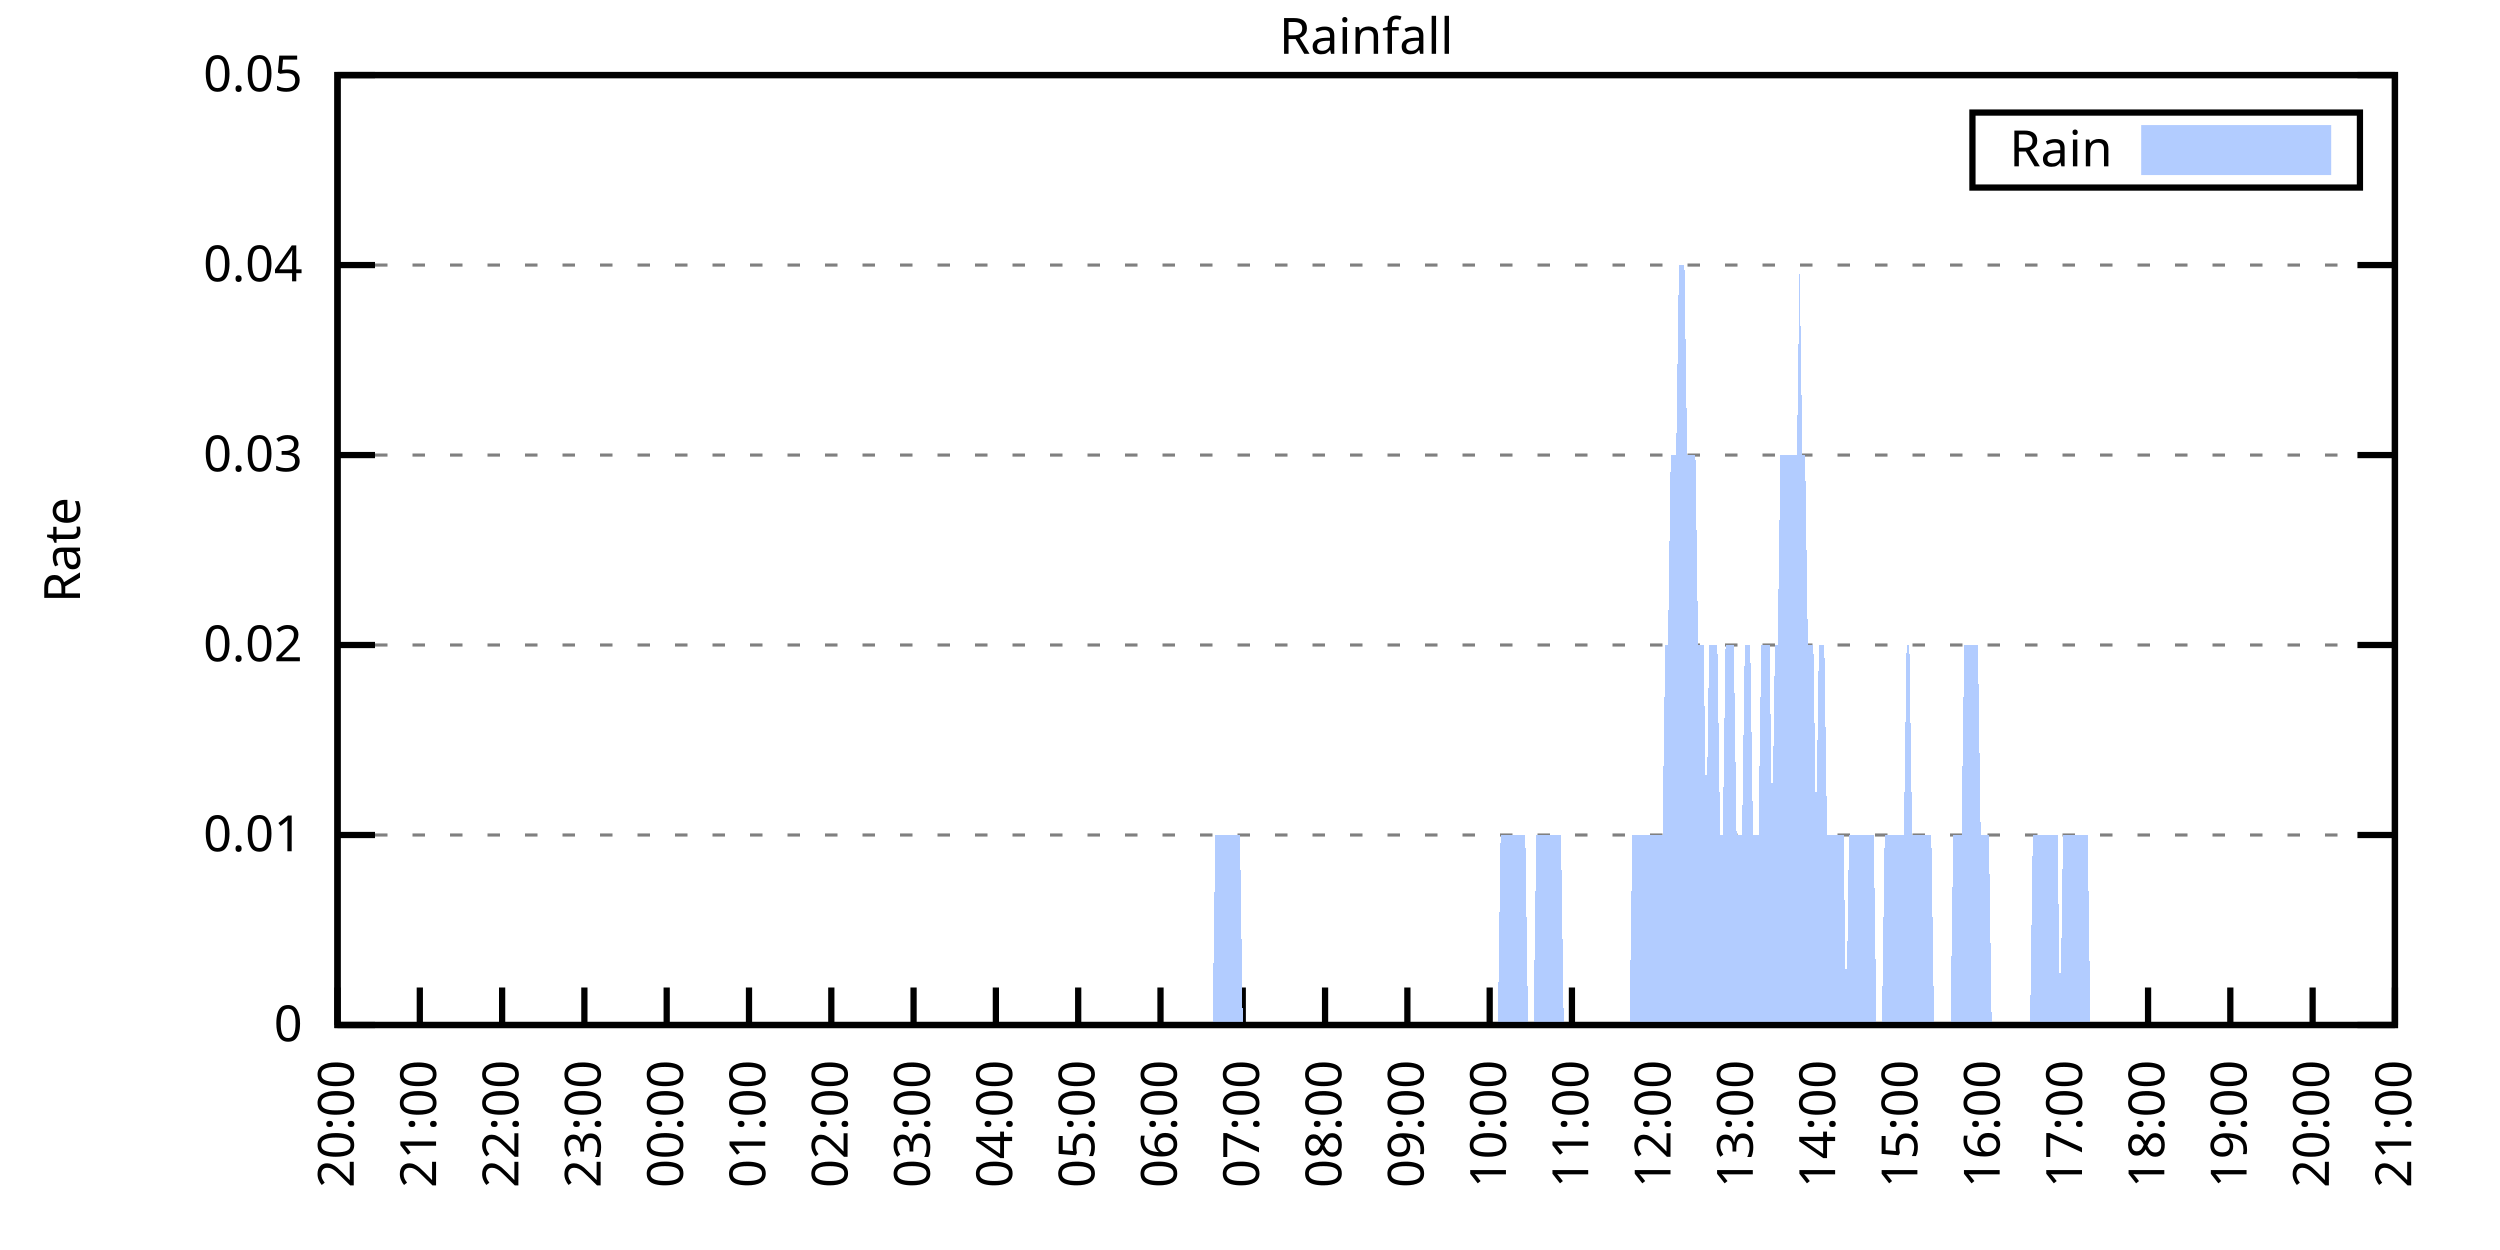
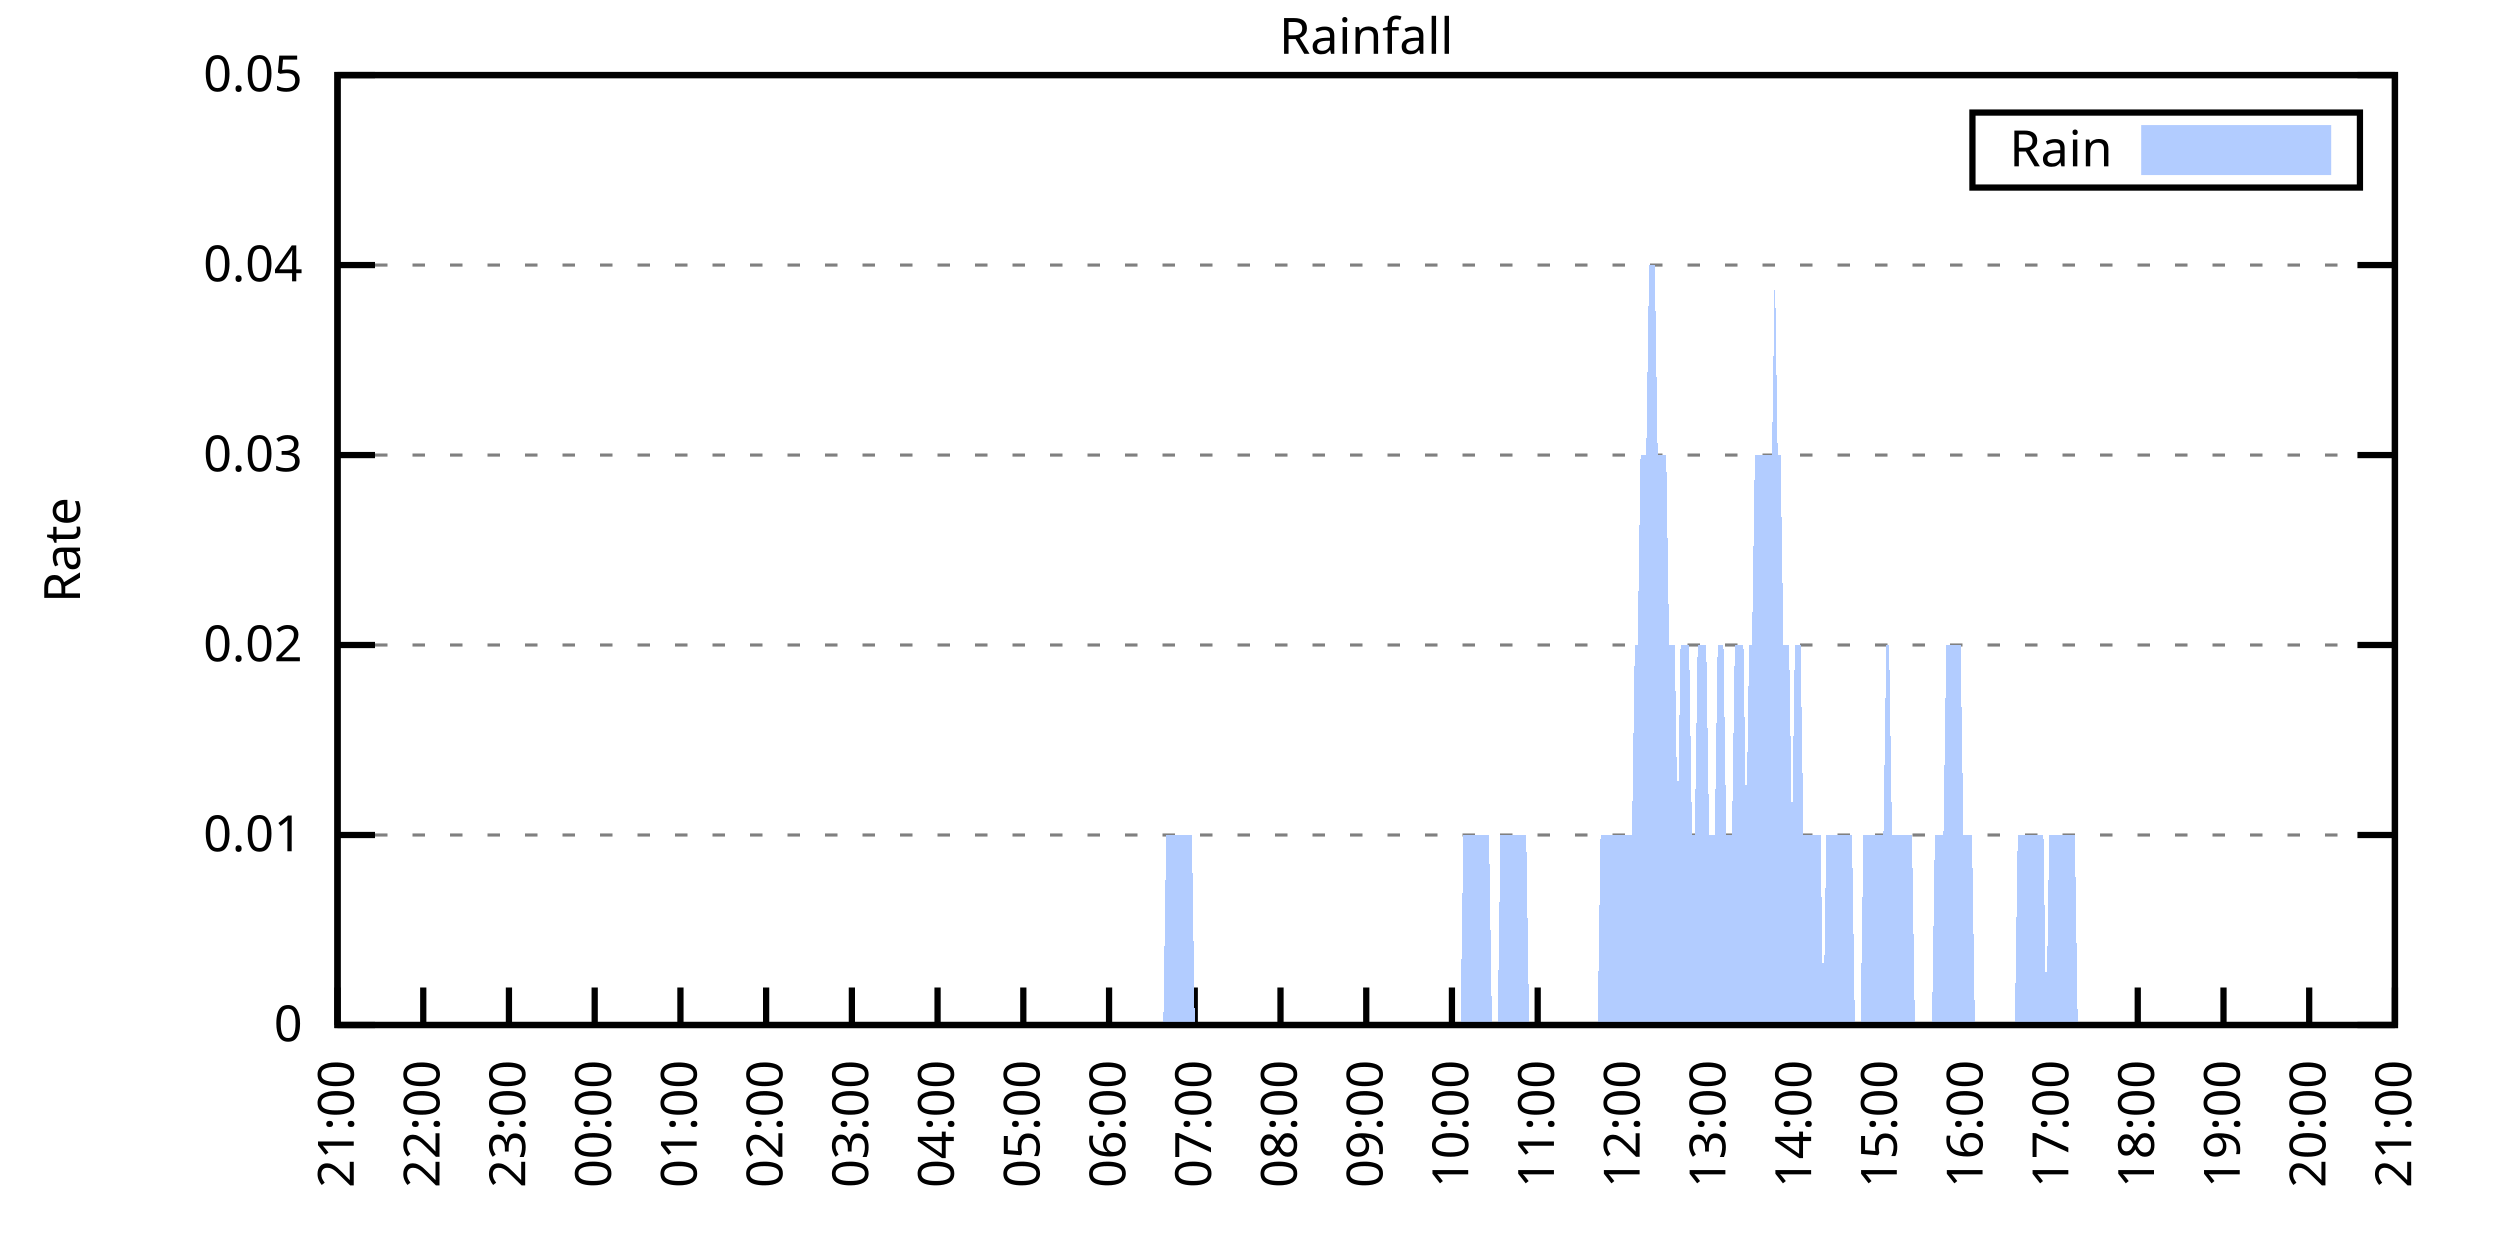
<svg xmlns="http://www.w3.org/2000/svg" xmlns:xlink="http://www.w3.org/1999/xlink" width="400" height="200" viewBox="0 0 400 200">
  <g id="gnuplot_canvas">
    <rect x="0" y="0" width="400" height="200" fill="none" />
    <defs>
      <circle id="gpDot" r="0.5" stroke-width="0.5" stroke="currentColor" />
      <path id="gpPt0" stroke-width="0.333" stroke="currentColor" d="M-1,0 h2 M0,-1 v2" />
      <path id="gpPt1" stroke-width="0.333" stroke="currentColor" d="M-1,-1 L1,1 M1,-1 L-1,1" />
      <path id="gpPt2" stroke-width="0.333" stroke="currentColor" d="M-1,0 L1,0 M0,-1 L0,1 M-1,-1 L1,1 M-1,1 L1,-1" />
      <rect id="gpPt3" stroke-width="0.333" stroke="currentColor" x="-1" y="-1" width="2" height="2" />
      <rect id="gpPt4" stroke-width="0.333" stroke="currentColor" fill="currentColor" x="-1" y="-1" width="2" height="2" />
      <circle id="gpPt5" stroke-width="0.333" stroke="currentColor" cx="0" cy="0" r="1" />
      <use xlink:href="#gpPt5" id="gpPt6" fill="currentColor" stroke="none" />
      <path id="gpPt7" stroke-width="0.333" stroke="currentColor" d="M0,-1.33 L-1.33,0.67 L1.33,0.67 z" />
      <use xlink:href="#gpPt7" id="gpPt8" fill="currentColor" stroke="none" />
      <use xlink:href="#gpPt7" id="gpPt9" stroke="currentColor" transform="rotate(180)" />
      <use xlink:href="#gpPt9" id="gpPt10" fill="currentColor" stroke="none" />
      <use xlink:href="#gpPt3" id="gpPt11" stroke="currentColor" transform="rotate(45)" />
      <use xlink:href="#gpPt11" id="gpPt12" fill="currentColor" stroke="none" />
      <path id="gpPt13" stroke-width="0.333" stroke="currentColor" d="M0,1.330 L1.265,0.411 L0.782,-1.067 L-0.782,-1.076 L-1.265,0.411 z" />
      <use xlink:href="#gpPt13" id="gpPt14" fill="currentColor" stroke="none" />
      <filter id="textbox" filterUnits="objectBoundingBox" x="0" y="0" height="1" width="1">
        <feFlood flood-color="white" flood-opacity="1" result="bgnd" />
        <feComposite in="SourceGraphic" in2="bgnd" operator="atop" />
      </filter>
      <filter id="greybox" filterUnits="objectBoundingBox" x="0" y="0" height="1" width="1">
        <feFlood flood-color="lightgrey" flood-opacity="1" result="grey" />
        <feComposite in="SourceGraphic" in2="grey" operator="atop" />
      </filter>
    </defs>
    <g fill="none" color="white" stroke="currentColor" stroke-width="1.00" stroke-linecap="butt" stroke-linejoin="miter">
</g>
    <g fill="none" color="black" stroke="currentColor" stroke-width="1.00" stroke-linecap="butt" stroke-linejoin="miter">
      <g stroke="none" shape-rendering="crispEdges">
        <polygon fill="rgb(255, 255, 255)" points="54.00,164.00 383.18,164.00 383.18,12.02 54.00,12.02 " />
      </g>
    </g>
    <g fill="none" color="black" stroke="currentColor" stroke-width="1.00" stroke-linecap="butt" stroke-linejoin="miter">
</g>
    <g fill="none" color="black" stroke="black" stroke-width="0.50" stroke-linecap="butt" stroke-linejoin="miter">
</g>
    <g fill="none" color="gray" stroke="currentColor" stroke-width="0.50" stroke-linecap="butt" stroke-linejoin="miter">
      <path stroke="gray" stroke-dasharray="2,4" class="gridline" d="M54.00,164.00 L383.19,164.00  " />
    </g>
    <g fill="none" color="gray" stroke="gray" stroke-width="1.00" stroke-linecap="butt" stroke-linejoin="miter">
</g>
    <g fill="none" color="black" stroke="currentColor" stroke-width="1.00" stroke-linecap="butt" stroke-linejoin="miter">
      <path stroke="black" d="M54.00,164.00 L60.00,164.00 M383.19,164.00 L377.19,164.00  " />
      <g transform="translate(48.40,166.60)" stroke="none" fill="black" font-family="Sans" font-size="8.00" text-anchor="end">
        <text>
          <tspan font-family="Sans"> 0</tspan>
        </text>
      </g>
    </g>
    <g fill="none" color="black" stroke="currentColor" stroke-width="1.00" stroke-linecap="butt" stroke-linejoin="miter">
</g>
    <g fill="none" color="black" stroke="black" stroke-width="0.50" stroke-linecap="butt" stroke-linejoin="miter">
</g>
    <g fill="none" color="gray" stroke="currentColor" stroke-width="0.50" stroke-linecap="butt" stroke-linejoin="miter">
      <path stroke="gray" stroke-dasharray="2,4" class="gridline" d="M54.00,133.60 L383.19,133.60  " />
    </g>
    <g fill="none" color="gray" stroke="gray" stroke-width="1.00" stroke-linecap="butt" stroke-linejoin="miter">
</g>
    <g fill="none" color="black" stroke="currentColor" stroke-width="1.00" stroke-linecap="butt" stroke-linejoin="miter">
      <path stroke="black" d="M54.00,133.60 L60.00,133.60 M383.19,133.60 L377.19,133.60  " />
      <g transform="translate(48.40,136.20)" stroke="none" fill="black" font-family="Sans" font-size="8.00" text-anchor="end">
        <text>
          <tspan font-family="Sans"> 0.01</tspan>
        </text>
      </g>
    </g>
    <g fill="none" color="black" stroke="currentColor" stroke-width="1.00" stroke-linecap="butt" stroke-linejoin="miter">
</g>
    <g fill="none" color="black" stroke="black" stroke-width="0.50" stroke-linecap="butt" stroke-linejoin="miter">
</g>
    <g fill="none" color="gray" stroke="currentColor" stroke-width="0.50" stroke-linecap="butt" stroke-linejoin="miter">
      <path stroke="gray" stroke-dasharray="2,4" class="gridline" d="M54.00,103.20 L383.19,103.20  " />
    </g>
    <g fill="none" color="gray" stroke="gray" stroke-width="1.00" stroke-linecap="butt" stroke-linejoin="miter">
</g>
    <g fill="none" color="black" stroke="currentColor" stroke-width="1.00" stroke-linecap="butt" stroke-linejoin="miter">
      <path stroke="black" d="M54.00,103.20 L60.00,103.20 M383.19,103.20 L377.19,103.20  " />
      <g transform="translate(48.40,105.80)" stroke="none" fill="black" font-family="Sans" font-size="8.00" text-anchor="end">
        <text>
          <tspan font-family="Sans"> 0.02</tspan>
        </text>
      </g>
    </g>
    <g fill="none" color="black" stroke="currentColor" stroke-width="1.00" stroke-linecap="butt" stroke-linejoin="miter">
</g>
    <g fill="none" color="black" stroke="black" stroke-width="0.50" stroke-linecap="butt" stroke-linejoin="miter">
</g>
    <g fill="none" color="gray" stroke="currentColor" stroke-width="0.50" stroke-linecap="butt" stroke-linejoin="miter">
      <path stroke="gray" stroke-dasharray="2,4" class="gridline" d="M54.00,72.81 L383.19,72.81  " />
    </g>
    <g fill="none" color="gray" stroke="gray" stroke-width="1.00" stroke-linecap="butt" stroke-linejoin="miter">
</g>
    <g fill="none" color="black" stroke="currentColor" stroke-width="1.00" stroke-linecap="butt" stroke-linejoin="miter">
      <path stroke="black" d="M54.00,72.81 L60.00,72.81 M383.19,72.81 L377.19,72.81  " />
      <g transform="translate(48.40,75.41)" stroke="none" fill="black" font-family="Sans" font-size="8.00" text-anchor="end">
        <text>
          <tspan font-family="Sans"> 0.03</tspan>
        </text>
      </g>
    </g>
    <g fill="none" color="black" stroke="currentColor" stroke-width="1.00" stroke-linecap="butt" stroke-linejoin="miter">
</g>
    <g fill="none" color="black" stroke="black" stroke-width="0.50" stroke-linecap="butt" stroke-linejoin="miter">
</g>
    <g fill="none" color="gray" stroke="currentColor" stroke-width="0.50" stroke-linecap="butt" stroke-linejoin="miter">
      <path stroke="gray" stroke-dasharray="2,4" class="gridline" d="M54.00,42.41 L383.19,42.41  " />
    </g>
    <g fill="none" color="gray" stroke="gray" stroke-width="1.00" stroke-linecap="butt" stroke-linejoin="miter">
</g>
    <g fill="none" color="black" stroke="currentColor" stroke-width="1.00" stroke-linecap="butt" stroke-linejoin="miter">
      <path stroke="black" d="M54.00,42.41 L60.00,42.41 M383.19,42.41 L377.19,42.41  " />
      <g transform="translate(48.40,45.01)" stroke="none" fill="black" font-family="Sans" font-size="8.00" text-anchor="end">
        <text>
          <tspan font-family="Sans"> 0.04</tspan>
        </text>
      </g>
    </g>
    <g fill="none" color="black" stroke="currentColor" stroke-width="1.00" stroke-linecap="butt" stroke-linejoin="miter">
</g>
    <g fill="none" color="black" stroke="black" stroke-width="0.50" stroke-linecap="butt" stroke-linejoin="miter">
</g>
    <g fill="none" color="gray" stroke="currentColor" stroke-width="0.50" stroke-linecap="butt" stroke-linejoin="miter">
      <path stroke="gray" stroke-dasharray="2,4" class="gridline" d="M54.00,12.01 L383.19,12.01  " />
    </g>
    <g fill="none" color="gray" stroke="gray" stroke-width="1.00" stroke-linecap="butt" stroke-linejoin="miter">
</g>
    <g fill="none" color="black" stroke="currentColor" stroke-width="1.00" stroke-linecap="butt" stroke-linejoin="miter">
      <path stroke="black" d="M54.00,12.01 L60.00,12.01 M383.19,12.01 L377.19,12.01  " />
      <g transform="translate(48.40,14.61)" stroke="none" fill="black" font-family="Sans" font-size="8.00" text-anchor="end">
        <text>
          <tspan font-family="Sans"> 0.05</tspan>
        </text>
      </g>
    </g>
    <g fill="none" color="black" stroke="currentColor" stroke-width="1.00" stroke-linecap="butt" stroke-linejoin="miter">
      <path stroke="black" d="M54.00,164.00 L54.00,158.00  " />
      <g transform="translate(56.60,169.60) rotate(270.00)" stroke="none" fill="black" font-family="Sans" font-size="8.00" text-anchor="end">
        <text>
-           <tspan font-family="Sans">20:00</tspan>
-         </text>
-       </g>
-     </g>
-     <g fill="none" color="black" stroke="currentColor" stroke-width="1.00" stroke-linecap="butt" stroke-linejoin="miter">
-       <path stroke="black" d="M67.17,164.00 L67.17,158.00  " />
-       <g transform="translate(69.77,169.60) rotate(270.00)" stroke="none" fill="black" font-family="Sans" font-size="8.00" text-anchor="end">
-         <text>
          <tspan font-family="Sans">21:00</tspan>
        </text>
      </g>
    </g>
    <g fill="none" color="black" stroke="currentColor" stroke-width="1.00" stroke-linecap="butt" stroke-linejoin="miter">
-       <path stroke="black" d="M80.34,164.00 L80.34,158.00  " />
-       <g transform="translate(82.94,169.60) rotate(270.00)" stroke="none" fill="black" font-family="Sans" font-size="8.00" text-anchor="end">
+       <path stroke="black" d="M67.72,164.00 L67.72,158.00  " />
+       <g transform="translate(70.32,169.60) rotate(270.00)" stroke="none" fill="black" font-family="Sans" font-size="8.00" text-anchor="end">
        <text>
          <tspan font-family="Sans">22:00</tspan>
        </text>
      </g>
    </g>
    <g fill="none" color="black" stroke="currentColor" stroke-width="1.00" stroke-linecap="butt" stroke-linejoin="miter">
-       <path stroke="black" d="M93.50,164.00 L93.50,158.00  " />
-       <g transform="translate(96.10,169.60) rotate(270.00)" stroke="none" fill="black" font-family="Sans" font-size="8.00" text-anchor="end">
+       <path stroke="black" d="M81.43,164.00 L81.43,158.00  " />
+       <g transform="translate(84.03,169.60) rotate(270.00)" stroke="none" fill="black" font-family="Sans" font-size="8.00" text-anchor="end">
        <text>
          <tspan font-family="Sans">23:00</tspan>
        </text>
      </g>
    </g>
    <g fill="none" color="black" stroke="currentColor" stroke-width="1.00" stroke-linecap="butt" stroke-linejoin="miter">
-       <path stroke="black" d="M106.67,164.00 L106.67,158.00  " />
-       <g transform="translate(109.27,169.60) rotate(270.00)" stroke="none" fill="black" font-family="Sans" font-size="8.00" text-anchor="end">
+       <path stroke="black" d="M95.15,164.00 L95.15,158.00  " />
+       <g transform="translate(97.75,169.60) rotate(270.00)" stroke="none" fill="black" font-family="Sans" font-size="8.00" text-anchor="end">
        <text>
          <tspan font-family="Sans">00:00</tspan>
        </text>
      </g>
    </g>
    <g fill="none" color="black" stroke="currentColor" stroke-width="1.00" stroke-linecap="butt" stroke-linejoin="miter">
-       <path stroke="black" d="M119.84,164.00 L119.84,158.00  " />
-       <g transform="translate(122.44,169.60) rotate(270.00)" stroke="none" fill="black" font-family="Sans" font-size="8.00" text-anchor="end">
+       <path stroke="black" d="M108.87,164.00 L108.87,158.00  " />
+       <g transform="translate(111.47,169.60) rotate(270.00)" stroke="none" fill="black" font-family="Sans" font-size="8.00" text-anchor="end">
        <text>
          <tspan font-family="Sans">01:00</tspan>
        </text>
      </g>
    </g>
    <g fill="none" color="black" stroke="currentColor" stroke-width="1.00" stroke-linecap="butt" stroke-linejoin="miter">
-       <path stroke="black" d="M133.01,164.00 L133.01,158.00  " />
-       <g transform="translate(135.61,169.60) rotate(270.00)" stroke="none" fill="black" font-family="Sans" font-size="8.00" text-anchor="end">
+       <path stroke="black" d="M122.58,164.00 L122.58,158.00  " />
+       <g transform="translate(125.18,169.60) rotate(270.00)" stroke="none" fill="black" font-family="Sans" font-size="8.00" text-anchor="end">
        <text>
          <tspan font-family="Sans">02:00</tspan>
        </text>
      </g>
    </g>
    <g fill="none" color="black" stroke="currentColor" stroke-width="1.00" stroke-linecap="butt" stroke-linejoin="miter">
-       <path stroke="black" d="M146.17,164.00 L146.17,158.00  " />
-       <g transform="translate(148.77,169.60) rotate(270.00)" stroke="none" fill="black" font-family="Sans" font-size="8.00" text-anchor="end">
+       <path stroke="black" d="M136.30,164.00 L136.30,158.00  " />
+       <g transform="translate(138.90,169.60) rotate(270.00)" stroke="none" fill="black" font-family="Sans" font-size="8.00" text-anchor="end">
        <text>
          <tspan font-family="Sans">03:00</tspan>
        </text>
      </g>
    </g>
    <g fill="none" color="black" stroke="currentColor" stroke-width="1.00" stroke-linecap="butt" stroke-linejoin="miter">
-       <path stroke="black" d="M159.34,164.00 L159.34,158.00  " />
-       <g transform="translate(161.94,169.60) rotate(270.00)" stroke="none" fill="black" font-family="Sans" font-size="8.00" text-anchor="end">
+       <path stroke="black" d="M150.01,164.00 L150.01,158.00  " />
+       <g transform="translate(152.61,169.60) rotate(270.00)" stroke="none" fill="black" font-family="Sans" font-size="8.00" text-anchor="end">
        <text>
          <tspan font-family="Sans">04:00</tspan>
        </text>
      </g>
    </g>
    <g fill="none" color="black" stroke="currentColor" stroke-width="1.00" stroke-linecap="butt" stroke-linejoin="miter">
-       <path stroke="black" d="M172.51,164.00 L172.51,158.00  " />
-       <g transform="translate(175.11,169.60) rotate(270.00)" stroke="none" fill="black" font-family="Sans" font-size="8.00" text-anchor="end">
+       <path stroke="black" d="M163.73,164.00 L163.73,158.00  " />
+       <g transform="translate(166.33,169.60) rotate(270.00)" stroke="none" fill="black" font-family="Sans" font-size="8.00" text-anchor="end">
        <text>
          <tspan font-family="Sans">05:00</tspan>
        </text>
      </g>
    </g>
    <g fill="none" color="black" stroke="currentColor" stroke-width="1.00" stroke-linecap="butt" stroke-linejoin="miter">
-       <path stroke="black" d="M185.68,164.00 L185.68,158.00  " />
-       <g transform="translate(188.28,169.60) rotate(270.00)" stroke="none" fill="black" font-family="Sans" font-size="8.00" text-anchor="end">
+       <path stroke="black" d="M177.45,164.00 L177.45,158.00  " />
+       <g transform="translate(180.05,169.60) rotate(270.00)" stroke="none" fill="black" font-family="Sans" font-size="8.00" text-anchor="end">
        <text>
          <tspan font-family="Sans">06:00</tspan>
        </text>
      </g>
    </g>
    <g fill="none" color="black" stroke="currentColor" stroke-width="1.00" stroke-linecap="butt" stroke-linejoin="miter">
-       <path stroke="black" d="M198.84,164.00 L198.84,158.00  " />
-       <g transform="translate(201.44,169.60) rotate(270.00)" stroke="none" fill="black" font-family="Sans" font-size="8.00" text-anchor="end">
+       <path stroke="black" d="M191.16,164.00 L191.16,158.00  " />
+       <g transform="translate(193.76,169.60) rotate(270.00)" stroke="none" fill="black" font-family="Sans" font-size="8.00" text-anchor="end">
        <text>
          <tspan font-family="Sans">07:00</tspan>
        </text>
      </g>
    </g>
    <g fill="none" color="black" stroke="currentColor" stroke-width="1.00" stroke-linecap="butt" stroke-linejoin="miter">
-       <path stroke="black" d="M212.01,164.00 L212.01,158.00  " />
-       <g transform="translate(214.61,169.60) rotate(270.00)" stroke="none" fill="black" font-family="Sans" font-size="8.00" text-anchor="end">
+       <path stroke="black" d="M204.88,164.00 L204.88,158.00  " />
+       <g transform="translate(207.48,169.60) rotate(270.00)" stroke="none" fill="black" font-family="Sans" font-size="8.00" text-anchor="end">
        <text>
          <tspan font-family="Sans">08:00</tspan>
        </text>
      </g>
    </g>
    <g fill="none" color="black" stroke="currentColor" stroke-width="1.00" stroke-linecap="butt" stroke-linejoin="miter">
-       <path stroke="black" d="M225.18,164.00 L225.18,158.00  " />
-       <g transform="translate(227.78,169.60) rotate(270.00)" stroke="none" fill="black" font-family="Sans" font-size="8.00" text-anchor="end">
+       <path stroke="black" d="M218.60,164.00 L218.60,158.00  " />
+       <g transform="translate(221.20,169.60) rotate(270.00)" stroke="none" fill="black" font-family="Sans" font-size="8.00" text-anchor="end">
        <text>
          <tspan font-family="Sans">09:00</tspan>
        </text>
      </g>
    </g>
    <g fill="none" color="black" stroke="currentColor" stroke-width="1.00" stroke-linecap="butt" stroke-linejoin="miter">
-       <path stroke="black" d="M238.35,164.00 L238.35,158.00  " />
-       <g transform="translate(240.95,169.60) rotate(270.00)" stroke="none" fill="black" font-family="Sans" font-size="8.00" text-anchor="end">
+       <path stroke="black" d="M232.31,164.00 L232.31,158.00  " />
+       <g transform="translate(234.91,169.60) rotate(270.00)" stroke="none" fill="black" font-family="Sans" font-size="8.00" text-anchor="end">
        <text>
          <tspan font-family="Sans">10:00</tspan>
        </text>
      </g>
    </g>
    <g fill="none" color="black" stroke="currentColor" stroke-width="1.00" stroke-linecap="butt" stroke-linejoin="miter">
-       <path stroke="black" d="M251.51,164.00 L251.51,158.00  " />
-       <g transform="translate(254.11,169.60) rotate(270.00)" stroke="none" fill="black" font-family="Sans" font-size="8.00" text-anchor="end">
+       <path stroke="black" d="M246.03,164.00 L246.03,158.00  " />
+       <g transform="translate(248.63,169.60) rotate(270.00)" stroke="none" fill="black" font-family="Sans" font-size="8.00" text-anchor="end">
        <text>
          <tspan font-family="Sans">11:00</tspan>
        </text>
      </g>
    </g>
    <g fill="none" color="black" stroke="currentColor" stroke-width="1.00" stroke-linecap="butt" stroke-linejoin="miter">
-       <path stroke="black" d="M264.68,164.00 L264.68,158.00  " />
-       <g transform="translate(267.28,169.60) rotate(270.00)" stroke="none" fill="black" font-family="Sans" font-size="8.00" text-anchor="end">
+       <path stroke="black" d="M259.74,164.00 L259.74,158.00  " />
+       <g transform="translate(262.34,169.60) rotate(270.00)" stroke="none" fill="black" font-family="Sans" font-size="8.00" text-anchor="end">
        <text>
          <tspan font-family="Sans">12:00</tspan>
        </text>
      </g>
    </g>
    <g fill="none" color="black" stroke="currentColor" stroke-width="1.00" stroke-linecap="butt" stroke-linejoin="miter">
-       <path stroke="black" d="M277.85,164.00 L277.85,158.00  " />
-       <g transform="translate(280.45,169.60) rotate(270.00)" stroke="none" fill="black" font-family="Sans" font-size="8.00" text-anchor="end">
+       <path stroke="black" d="M273.46,164.00 L273.46,158.00  " />
+       <g transform="translate(276.06,169.60) rotate(270.00)" stroke="none" fill="black" font-family="Sans" font-size="8.00" text-anchor="end">
        <text>
          <tspan font-family="Sans">13:00</tspan>
        </text>
      </g>
    </g>
    <g fill="none" color="black" stroke="currentColor" stroke-width="1.00" stroke-linecap="butt" stroke-linejoin="miter">
-       <path stroke="black" d="M291.02,164.00 L291.02,158.00  " />
-       <g transform="translate(293.62,169.60) rotate(270.00)" stroke="none" fill="black" font-family="Sans" font-size="8.00" text-anchor="end">
+       <path stroke="black" d="M287.18,164.00 L287.18,158.00  " />
+       <g transform="translate(289.78,169.60) rotate(270.00)" stroke="none" fill="black" font-family="Sans" font-size="8.00" text-anchor="end">
        <text>
          <tspan font-family="Sans">14:00</tspan>
        </text>
      </g>
    </g>
    <g fill="none" color="black" stroke="currentColor" stroke-width="1.00" stroke-linecap="butt" stroke-linejoin="miter">
-       <path stroke="black" d="M304.18,164.00 L304.18,158.00  " />
-       <g transform="translate(306.78,169.60) rotate(270.00)" stroke="none" fill="black" font-family="Sans" font-size="8.00" text-anchor="end">
+       <path stroke="black" d="M300.89,164.00 L300.89,158.00  " />
+       <g transform="translate(303.49,169.60) rotate(270.00)" stroke="none" fill="black" font-family="Sans" font-size="8.00" text-anchor="end">
        <text>
          <tspan font-family="Sans">15:00</tspan>
        </text>
      </g>
    </g>
    <g fill="none" color="black" stroke="currentColor" stroke-width="1.00" stroke-linecap="butt" stroke-linejoin="miter">
-       <path stroke="black" d="M317.35,164.00 L317.35,158.00  " />
-       <g transform="translate(319.95,169.60) rotate(270.00)" stroke="none" fill="black" font-family="Sans" font-size="8.00" text-anchor="end">
+       <path stroke="black" d="M314.61,164.00 L314.61,158.00  " />
+       <g transform="translate(317.21,169.60) rotate(270.00)" stroke="none" fill="black" font-family="Sans" font-size="8.00" text-anchor="end">
        <text>
          <tspan font-family="Sans">16:00</tspan>
        </text>
      </g>
    </g>
    <g fill="none" color="black" stroke="currentColor" stroke-width="1.00" stroke-linecap="butt" stroke-linejoin="miter">
-       <path stroke="black" d="M330.52,164.00 L330.52,158.00  " />
-       <g transform="translate(333.12,169.60) rotate(270.00)" stroke="none" fill="black" font-family="Sans" font-size="8.00" text-anchor="end">
+       <path stroke="black" d="M328.33,164.00 L328.33,158.00  " />
+       <g transform="translate(330.93,169.60) rotate(270.00)" stroke="none" fill="black" font-family="Sans" font-size="8.00" text-anchor="end">
        <text>
          <tspan font-family="Sans">17:00</tspan>
        </text>
      </g>
    </g>
    <g fill="none" color="black" stroke="currentColor" stroke-width="1.00" stroke-linecap="butt" stroke-linejoin="miter">
-       <path stroke="black" d="M343.69,164.00 L343.69,158.00  " />
-       <g transform="translate(346.29,169.60) rotate(270.00)" stroke="none" fill="black" font-family="Sans" font-size="8.00" text-anchor="end">
+       <path stroke="black" d="M342.04,164.00 L342.04,158.00  " />
+       <g transform="translate(344.64,169.60) rotate(270.00)" stroke="none" fill="black" font-family="Sans" font-size="8.00" text-anchor="end">
        <text>
          <tspan font-family="Sans">18:00</tspan>
        </text>
      </g>
    </g>
    <g fill="none" color="black" stroke="currentColor" stroke-width="1.00" stroke-linecap="butt" stroke-linejoin="miter">
-       <path stroke="black" d="M356.85,164.00 L356.85,158.00  " />
-       <g transform="translate(359.45,169.60) rotate(270.00)" stroke="none" fill="black" font-family="Sans" font-size="8.00" text-anchor="end">
+       <path stroke="black" d="M355.76,164.00 L355.76,158.00  " />
+       <g transform="translate(358.36,169.60) rotate(270.00)" stroke="none" fill="black" font-family="Sans" font-size="8.00" text-anchor="end">
        <text>
          <tspan font-family="Sans">19:00</tspan>
        </text>
      </g>
    </g>
    <g fill="none" color="black" stroke="currentColor" stroke-width="1.00" stroke-linecap="butt" stroke-linejoin="miter">
-       <path stroke="black" d="M370.02,164.00 L370.02,158.00  " />
-       <g transform="translate(372.62,169.60) rotate(270.00)" stroke="none" fill="black" font-family="Sans" font-size="8.00" text-anchor="end">
+       <path stroke="black" d="M369.47,164.00 L369.47,158.00  " />
+       <g transform="translate(372.07,169.60) rotate(270.00)" stroke="none" fill="black" font-family="Sans" font-size="8.00" text-anchor="end">
        <text>
          <tspan font-family="Sans">20:00</tspan>
        </text>
      </g>
    </g>
    <g fill="none" color="black" stroke="currentColor" stroke-width="1.00" stroke-linecap="butt" stroke-linejoin="miter">
      <path stroke="black" d="M383.19,164.00 L383.19,158.00  " />
      <g transform="translate(385.79,169.60) rotate(270.00)" stroke="none" fill="black" font-family="Sans" font-size="8.00" text-anchor="end">
        <text>
          <tspan font-family="Sans">21:00</tspan>
        </text>
      </g>
    </g>
    <g fill="none" color="black" stroke="currentColor" stroke-width="1.00" stroke-linecap="butt" stroke-linejoin="miter">
</g>
    <g fill="none" color="black" stroke="currentColor" stroke-width="1.00" stroke-linecap="butt" stroke-linejoin="miter">
      <path stroke="black" d="M54.00,12.01 L54.00,164.00 L383.19,164.00 L383.19,12.01 L54.00,12.01 Z  " />
    </g>
    <g fill="none" color="black" stroke="currentColor" stroke-width="1.00" stroke-linecap="butt" stroke-linejoin="miter">
</g>
    <g fill="none" color="black" stroke="currentColor" stroke-width="1.00" stroke-linecap="butt" stroke-linejoin="miter">
      <path stroke="black" d="M315.59,30.01 L315.59,18.01 L377.59,18.01 L377.59,30.01 L315.59,30.01 Z  " />
    </g>
    <g id="Rainfall_plot_1">
      <g fill="none" color="white" stroke="black" stroke-width="2.00" stroke-linecap="butt" stroke-linejoin="miter">
</g>
      <g fill="none" color="black" stroke="currentColor" stroke-width="2.00" stroke-linecap="butt" stroke-linejoin="miter">
        <g transform="translate(337.99,26.61)" stroke="none" fill="black" font-family="Sans" font-size="8.00" text-anchor="end">
          <text>
            <tspan font-family="Sans">Rain</tspan>
          </text>
        </g>
      </g>
      <g fill="none" color="black" stroke="currentColor" stroke-width="2.00" stroke-linecap="butt" stroke-linejoin="miter">
        <g stroke="none" shape-rendering="crispEdges">
          <polygon fill="rgb(178, 204, 255)" points="343.59,27.01 371.99,27.01 371.99,21.01 343.59,21.01 " />
        </g>
        <path stroke="rgb(178, 204, 255)" d="M343.59,27.01 L371.99,27.01 L371.99,21.01 L343.59,21.01 L343.59,27.01 Z  " />
      </g>
      <g fill="none" color="black" stroke="currentColor" stroke-width="2.00" stroke-linecap="butt" stroke-linejoin="miter">
        <g stroke="none" shape-rendering="crispEdges">
-           <polygon fill="rgb(178, 204, 255)" points="64.10,164.00 64.53,164.00 64.97,164.00 65.41,164.00 65.85,164.00 66.29,164.00 66.73,164.00 67.17,164.00 67.61,164.00 68.05,164.00 68.48,164.00 68.92,164.00 69.36,164.00 69.80,164.00 70.24,164.00 70.68,164.00 71.12,164.00 71.56,164.00 72.00,164.00 72.43,164.00 72.87,164.00 73.31,164.00 73.75,164.00 74.19,164.00 74.63,164.00 75.07,164.00 75.51,164.00 75.95,164.00 76.38,164.00 76.82,164.00 77.26,164.00 77.70,164.00 78.14,164.00 78.58,164.00 79.02,164.00 79.46,164.00 79.90,164.00 80.34,164.00 80.77,164.00 81.21,164.00 81.65,164.00 82.09,164.00 82.53,164.00 82.97,164.00 83.41,164.00 83.85,164.00 84.29,164.00 84.72,164.00 85.16,164.00 85.60,164.00 86.04,164.00 86.48,164.00 86.92,164.00 87.36,164.00 87.80,164.00 88.24,164.00 88.67,164.00 89.11,164.00 89.55,164.00 89.99,164.00 90.43,164.00 90.87,164.00 91.31,164.00 91.75,164.00 92.19,164.00 92.62,164.00 93.06,164.00 93.50,164.00 93.94,164.00 94.38,164.00 94.82,164.00 95.26,164.00 95.70,164.00 96.14,164.00 96.58,164.00 97.01,164.00 97.45,164.00 97.89,164.00 98.33,164.00 98.77,164.00 99.21,164.00 99.65,164.00 100.09,164.00 100.53,164.00 100.96,164.00 101.40,164.00 101.84,164.00 102.28,164.00 102.72,164.00 103.16,164.00 103.60,164.00 104.04,164.00 104.48,164.00 104.91,164.00 105.35,164.00 105.79,164.00 106.23,164.00 106.67,164.00 107.11,164.00 107.55,164.00 107.99,164.00 108.43,164.00 108.87,164.00 109.30,164.00 109.74,164.00 110.18,164.00 110.62,164.00 111.06,164.00 111.50,164.00 111.94,164.00 112.38,164.00 112.82,164.00 113.25,164.00 113.69,164.00 114.13,164.00 114.57,164.00 115.01,164.00 115.45,164.00 115.89,164.00 116.33,164.00 116.77,164.00 117.20,164.00 117.64,164.00 118.08,164.00 118.52,164.00 118.96,164.00 119.40,164.00 119.84,164.00 120.28,164.00 120.72,164.00 121.15,164.00 121.59,164.00 122.03,164.00 122.47,164.00 122.91,164.00 123.35,164.00 123.79,164.00 124.23,164.00 124.67,164.00 125.11,164.00 125.54,164.00 125.98,164.00 126.42,164.00 126.86,164.00 127.30,164.00 127.74,164.00 128.18,164.00 128.62,164.00 129.06,164.00 129.49,164.00 129.93,164.00 130.37,164.00 130.81,164.00 131.25,164.00 131.69,164.00 132.13,164.00 132.57,164.00 133.01,164.00 133.44,164.00 133.88,164.00 134.32,164.00 134.76,164.00 135.20,164.00 135.64,164.00 136.08,164.00 136.52,164.00 136.96,164.00 137.39,164.00 137.83,164.00 138.27,164.00 138.71,164.00 139.15,164.00 139.59,164.00 140.03,164.00 140.47,164.00 140.91,164.00 141.35,164.00 141.78,164.00 142.22,164.00 142.66,164.00 143.10,164.00 143.54,164.00 143.98,164.00 144.42,164.00 144.86,164.00 145.30,164.00 145.73,164.00 146.17,164.00 146.61,164.00 147.05,164.00 147.49,164.00 147.93,164.00 148.37,164.00 148.81,164.00 149.25,164.00 149.68,164.00 150.12,164.00 150.56,164.00 151.00,164.00 151.44,164.00 151.88,164.00 152.32,164.00 152.76,164.00 153.20,164.00 153.63,164.00 154.07,164.00 154.51,164.00 154.95,164.00 155.39,164.00 155.83,164.00 156.27,164.00 156.71,164.00 157.15,164.00 157.59,164.00 158.02,164.00 158.46,164.00 158.90,164.00 159.34,164.00 159.78,164.00 160.22,164.00 160.66,164.00 161.10,164.00 161.54,164.00 161.97,164.00 162.41,164.00 162.85,164.00 163.29,164.00 163.73,164.00 164.17,164.00 164.61,164.00 165.05,164.00 165.49,164.00 165.92,164.00 166.36,164.00 166.80,164.00 167.24,164.00 167.68,164.00 168.12,164.00 168.56,164.00 169.00,164.00 169.44,164.00 169.87,164.00 170.31,164.00 170.75,164.00 171.19,164.00 171.63,164.00 172.07,164.00 172.51,164.00 172.95,164.00 173.39,164.00 173.83,164.00 174.26,164.00 174.70,164.00 175.14,164.00 175.58,164.00 176.02,164.00 176.46,164.00 176.90,164.00 177.34,164.00 177.78,164.00 178.21,164.00 178.65,164.00 179.09,164.00 179.53,164.00 179.97,164.00 180.41,164.00 180.85,164.00 181.29,164.00 181.73,164.00 182.16,164.00 182.60,164.00 183.04,164.00 183.48,164.00 183.92,164.00 184.36,164.00 184.80,164.00 185.24,164.00 185.68,164.00 186.11,164.00 186.55,164.00 186.99,164.00 187.43,164.00 187.87,164.00 188.31,164.00 188.75,164.00 189.19,164.00 189.63,164.00 190.07,164.00 190.50,164.00 190.94,164.00 191.38,164.00 191.82,164.00 192.26,164.00 192.70,164.00 193.14,164.00 193.58,164.00 194.02,164.00 194.45,133.60 194.89,133.60 195.33,133.60 195.77,133.60 196.21,133.60 196.65,133.60 197.09,133.60 197.53,133.60 197.97,133.60 198.40,133.60 198.84,164.00 199.28,164.00 199.72,164.00 200.16,164.00 200.60,164.00 201.04,164.00 201.48,164.00 201.92,164.00 202.35,164.00 202.79,164.00 203.23,164.00 203.67,164.00 204.11,164.00 204.55,164.00 204.99,164.00 205.43,164.00 205.87,164.00 206.31,164.00 206.74,164.00 207.18,164.00 207.62,164.00 208.06,164.00 208.50,164.00 208.94,164.00 209.38,164.00 209.82,164.00 210.26,164.00 210.69,164.00 211.13,164.00 211.57,164.00 212.01,164.00 212.45,164.00 212.89,164.00 213.33,164.00 213.77,164.00 214.21,164.00 214.64,164.00 215.08,164.00 215.52,164.00 215.96,164.00 216.40,164.00 216.84,164.00 217.28,164.00 217.72,164.00 218.16,164.00 218.60,164.00 219.03,164.00 219.47,164.00 219.91,164.00 220.35,164.00 220.79,164.00 221.23,164.00 221.67,164.00 222.11,164.00 222.55,164.00 222.98,164.00 223.42,164.00 223.86,164.00 224.30,164.00 224.74,164.00 225.18,164.00 225.62,164.00 226.06,164.00 226.50,164.00 226.93,164.00 227.37,164.00 227.81,164.00 228.25,164.00 228.69,164.00 229.13,164.00 229.57,164.00 230.01,164.00 230.45,164.00 230.88,164.00 231.32,164.00 231.76,164.00 232.20,164.00 232.64,164.00 233.08,164.00 233.52,164.00 233.96,164.00 234.40,164.00 234.84,164.00 235.27,164.00 235.71,164.00 236.15,164.00 236.59,164.00 237.03,164.00 237.47,164.00 237.91,164.00 238.35,164.00 238.79,164.00 239.22,164.00 239.66,164.00 240.10,133.60 240.54,133.60 240.98,133.60 241.42,133.60 241.86,133.60 242.30,133.60 242.74,133.60 243.17,133.60 243.61,133.60 244.05,133.60 244.49,164.00 244.93,164.00 245.37,164.00 245.81,133.60 246.25,133.60 246.69,133.60 247.12,133.60 247.56,133.60 248.00,133.60 248.44,133.60 248.88,133.60 249.32,133.60 249.76,133.60 250.20,164.00 250.64,164.00 251.08,164.00 251.51,164.00 251.95,164.00 252.39,164.00 252.83,164.00 253.27,164.00 253.71,164.00 254.15,164.00 254.59,164.00 255.03,164.00 255.46,164.00 255.90,164.00 256.34,164.00 256.78,164.00 257.22,164.00 257.66,164.00 258.10,164.00 258.54,164.00 258.98,164.00 259.41,164.00 259.85,164.00 260.29,164.00 260.73,164.00 261.17,133.60 261.61,133.60 262.05,133.60 262.49,133.60 262.93,133.60 263.36,133.60 263.80,133.60 264.24,133.60 264.68,133.60 265.12,133.60 265.56,133.60 266.00,133.60 266.44,103.20 266.88,103.20 267.32,72.81 267.75,72.81 268.19,72.81 268.63,42.41 269.07,42.41 269.51,42.41 269.95,72.81 270.39,72.81 270.83,72.81 271.27,72.81 271.70,103.20 272.14,103.20 272.58,103.20 273.02,133.60 273.46,103.20 273.90,103.20 274.34,103.20 274.78,103.20 275.22,133.60 275.65,133.60 276.09,103.20 276.53,103.20 276.97,103.20 277.41,103.20 277.85,133.60 278.29,133.60 278.73,133.60 279.17,103.20 279.60,103.20 280.04,103.20 280.48,133.60 280.92,133.60 281.36,133.60 281.80,103.20 282.24,103.20 282.68,103.20 283.12,103.20 283.56,133.60 283.99,103.20 284.43,103.20 284.87,72.81 285.31,72.81 285.75,72.81 286.19,72.81 286.63,72.81 287.07,72.81 287.51,72.81 287.94,42.41 288.38,72.81 288.82,72.81 289.26,103.20 289.70,103.20 290.14,103.20 290.58,133.60 291.02,103.20 291.46,103.20 291.89,103.20 292.33,133.60 292.77,133.60 293.21,133.60 293.65,133.60 294.09,133.60 294.53,133.60 294.97,133.60 295.41,164.00 295.84,133.60 296.28,133.60 296.72,133.60 297.16,133.60 297.60,133.60 298.04,133.60 298.48,133.60 298.92,133.60 299.36,133.60 299.80,133.60 300.23,164.00 300.67,164.00 301.11,164.00 301.55,133.60 301.99,133.60 302.43,133.60 302.87,133.60 303.31,133.60 303.75,133.60 304.18,133.60 304.62,133.60 305.06,103.20 305.50,103.20 305.94,133.60 306.38,133.60 306.82,133.60 307.26,133.60 307.70,133.60 308.13,133.60 308.57,133.60 309.01,133.60 309.45,164.00 309.89,164.00 310.33,164.00 310.77,164.00 311.21,164.00 311.65,164.00 312.08,164.00 312.52,133.60 312.96,133.60 313.40,133.60 313.84,133.60 314.28,103.20 314.72,103.20 315.16,103.20 315.60,103.20 316.04,103.20 316.47,103.20 316.91,133.60 317.35,133.60 317.79,133.60 318.23,133.60 318.67,164.00 319.11,164.00 319.55,164.00 319.99,164.00 320.42,164.00 320.86,164.00 321.30,164.00 321.74,164.00 322.18,164.00 322.62,164.00 323.06,164.00 323.50,164.00 323.94,164.00 324.37,164.00 324.81,164.00 325.25,133.60 325.69,133.60 326.13,133.60 326.57,133.60 327.01,133.60 327.45,133.60 327.89,133.60 328.33,133.60 328.76,133.60 329.20,133.60 329.64,164.00 330.08,133.60 330.52,133.60 330.96,133.60 331.40,133.60 331.84,133.60 332.28,133.60 332.71,133.60 333.15,133.60 333.59,133.60 334.03,133.60 334.47,164.00 334.91,164.00 335.35,164.00 335.79,164.00 336.23,164.00 336.66,164.00 337.10,164.00 337.54,164.00 337.98,164.00 338.42,164.00 338.86,164.00 339.30,164.00 339.74,164.00 340.18,164.00 340.61,164.00 341.05,164.00 341.49,164.00 341.93,164.00 342.37,164.00 342.81,164.00 343.25,164.00 343.69,164.00 344.13,164.00 344.57,164.00 345.00,164.00 345.44,164.00 345.88,164.00 346.32,164.00 346.76,164.00 347.20,164.00 347.64,164.00 348.08,164.00 348.52,164.00 348.95,164.00 349.39,164.00 349.83,164.00 350.27,164.00 350.71,164.00 351.15,164.00 351.59,164.00 352.03,164.00 352.47,164.00 352.90,164.00 353.34,164.00 353.78,164.00 354.22,164.00 354.66,164.00 355.10,164.00 355.54,164.00 355.98,164.00 356.42,164.00 356.85,164.00 357.29,164.00 357.73,164.00 358.17,164.00 358.61,164.00 359.05,164.00 359.49,164.00 359.93,164.00 360.37,164.00 360.81,164.00 361.24,164.00 361.68,164.00 362.12,164.00 362.56,164.00 363.00,164.00 363.44,164.00 363.88,164.00 364.32,164.00 364.76,164.00 365.19,164.00 365.63,164.00 366.07,164.00 366.51,164.00 366.95,164.00 367.39,164.00 367.83,164.00 368.27,164.00 368.71,164.00 369.14,164.00 369.58,164.00 370.02,164.00 370.46,164.00 370.90,164.00 371.34,164.00 371.78,164.00 372.22,164.00 372.66,164.00 373.09,164.00 373.53,164.00 373.97,164.00 374.41,164.00 374.85,164.00 375.29,164.00 375.73,164.00 376.17,164.00 376.61,164.00 377.05,164.00 377.48,164.00 377.92,164.00 378.36,164.00 378.80,164.00 379.24,164.00 379.68,164.00 379.68,164.00 64.10,164.00 " />
+           <polygon fill="rgb(178, 204, 255)" points="54.46,164.00 54.91,164.00 55.37,164.00 55.83,164.00 56.29,164.00 56.74,164.00 57.20,164.00 57.66,164.00 58.11,164.00 58.57,164.00 59.03,164.00 59.49,164.00 59.94,164.00 60.40,164.00 60.86,164.00 61.32,164.00 61.77,164.00 62.23,164.00 62.69,164.00 63.14,164.00 63.60,164.00 64.06,164.00 64.52,164.00 64.97,164.00 65.43,164.00 65.89,164.00 66.34,164.00 66.80,164.00 67.26,164.00 67.72,164.00 68.17,164.00 68.63,164.00 69.09,164.00 69.55,164.00 70.00,164.00 70.46,164.00 70.92,164.00 71.37,164.00 71.83,164.00 72.29,164.00 72.75,164.00 73.20,164.00 73.66,164.00 74.12,164.00 74.57,164.00 75.03,164.00 75.49,164.00 75.95,164.00 76.40,164.00 76.86,164.00 77.32,164.00 77.77,164.00 78.23,164.00 78.69,164.00 79.15,164.00 79.60,164.00 80.06,164.00 80.52,164.00 80.98,164.00 81.43,164.00 81.89,164.00 82.35,164.00 82.80,164.00 83.26,164.00 83.72,164.00 84.18,164.00 84.63,164.00 85.09,164.00 85.55,164.00 86.00,164.00 86.46,164.00 86.92,164.00 87.38,164.00 87.83,164.00 88.29,164.00 88.75,164.00 89.21,164.00 89.66,164.00 90.12,164.00 90.58,164.00 91.03,164.00 91.49,164.00 91.95,164.00 92.41,164.00 92.86,164.00 93.32,164.00 93.78,164.00 94.23,164.00 94.69,164.00 95.15,164.00 95.61,164.00 96.06,164.00 96.52,164.00 96.98,164.00 97.43,164.00 97.89,164.00 98.35,164.00 98.81,164.00 99.26,164.00 99.72,164.00 100.18,164.00 100.64,164.00 101.09,164.00 101.55,164.00 102.01,164.00 102.46,164.00 102.92,164.00 103.38,164.00 103.84,164.00 104.29,164.00 104.75,164.00 105.21,164.00 105.66,164.00 106.12,164.00 106.58,164.00 107.04,164.00 107.49,164.00 107.95,164.00 108.41,164.00 108.87,164.00 109.32,164.00 109.78,164.00 110.24,164.00 110.69,164.00 111.15,164.00 111.61,164.00 112.07,164.00 112.52,164.00 112.98,164.00 113.44,164.00 113.89,164.00 114.35,164.00 114.81,164.00 115.27,164.00 115.72,164.00 116.18,164.00 116.64,164.00 117.09,164.00 117.55,164.00 118.01,164.00 118.47,164.00 118.92,164.00 119.38,164.00 119.84,164.00 120.30,164.00 120.75,164.00 121.21,164.00 121.67,164.00 122.12,164.00 122.58,164.00 123.04,164.00 123.50,164.00 123.95,164.00 124.41,164.00 124.87,164.00 125.32,164.00 125.78,164.00 126.24,164.00 126.70,164.00 127.15,164.00 127.61,164.00 128.07,164.00 128.52,164.00 128.98,164.00 129.44,164.00 129.90,164.00 130.35,164.00 130.81,164.00 131.27,164.00 131.73,164.00 132.18,164.00 132.64,164.00 133.10,164.00 133.55,164.00 134.01,164.00 134.47,164.00 134.93,164.00 135.38,164.00 135.84,164.00 136.30,164.00 136.75,164.00 137.21,164.00 137.67,164.00 138.13,164.00 138.58,164.00 139.04,164.00 139.50,164.00 139.96,164.00 140.41,164.00 140.87,164.00 141.33,164.00 141.78,164.00 142.24,164.00 142.70,164.00 143.16,164.00 143.61,164.00 144.07,164.00 144.53,164.00 144.98,164.00 145.44,164.00 145.90,164.00 146.36,164.00 146.81,164.00 147.27,164.00 147.73,164.00 148.18,164.00 148.64,164.00 149.10,164.00 149.56,164.00 150.01,164.00 150.47,164.00 150.93,164.00 151.39,164.00 151.84,164.00 152.30,164.00 152.76,164.00 153.21,164.00 153.67,164.00 154.13,164.00 154.59,164.00 155.04,164.00 155.50,164.00 155.96,164.00 156.41,164.00 156.87,164.00 157.33,164.00 157.79,164.00 158.24,164.00 158.70,164.00 159.16,164.00 159.62,164.00 160.07,164.00 160.53,164.00 160.99,164.00 161.44,164.00 161.90,164.00 162.36,164.00 162.82,164.00 163.27,164.00 163.73,164.00 164.19,164.00 164.64,164.00 165.10,164.00 165.56,164.00 166.02,164.00 166.47,164.00 166.93,164.00 167.39,164.00 167.84,164.00 168.30,164.00 168.76,164.00 169.22,164.00 169.67,164.00 170.13,164.00 170.59,164.00 171.05,164.00 171.50,164.00 171.96,164.00 172.42,164.00 172.87,164.00 173.33,164.00 173.79,164.00 174.25,164.00 174.70,164.00 175.16,164.00 175.62,164.00 176.07,164.00 176.53,164.00 176.99,164.00 177.45,164.00 177.90,164.00 178.36,164.00 178.82,164.00 179.28,164.00 179.73,164.00 180.19,164.00 180.65,164.00 181.10,164.00 181.56,164.00 182.02,164.00 182.48,164.00 182.93,164.00 183.39,164.00 183.85,164.00 184.30,164.00 184.76,164.00 185.22,164.00 185.68,164.00 186.13,164.00 186.59,133.60 187.05,133.60 187.50,133.60 187.96,133.60 188.42,133.60 188.88,133.60 189.33,133.60 189.79,133.60 190.25,133.60 190.71,133.60 191.16,164.00 191.62,164.00 192.08,164.00 192.53,164.00 192.99,164.00 193.45,164.00 193.91,164.00 194.36,164.00 194.82,164.00 195.28,164.00 195.73,164.00 196.19,164.00 196.65,164.00 197.11,164.00 197.56,164.00 198.02,164.00 198.48,164.00 198.94,164.00 199.39,164.00 199.85,164.00 200.31,164.00 200.76,164.00 201.22,164.00 201.68,164.00 202.14,164.00 202.59,164.00 203.05,164.00 203.51,164.00 203.96,164.00 204.42,164.00 204.88,164.00 205.34,164.00 205.79,164.00 206.25,164.00 206.71,164.00 207.16,164.00 207.62,164.00 208.08,164.00 208.54,164.00 208.99,164.00 209.45,164.00 209.91,164.00 210.37,164.00 210.82,164.00 211.28,164.00 211.74,164.00 212.19,164.00 212.65,164.00 213.11,164.00 213.57,164.00 214.02,164.00 214.48,164.00 214.94,164.00 215.39,164.00 215.85,164.00 216.31,164.00 216.77,164.00 217.22,164.00 217.68,164.00 218.14,164.00 218.60,164.00 219.05,164.00 219.51,164.00 219.97,164.00 220.42,164.00 220.88,164.00 221.34,164.00 221.80,164.00 222.25,164.00 222.71,164.00 223.17,164.00 223.62,164.00 224.08,164.00 224.54,164.00 225.00,164.00 225.45,164.00 225.91,164.00 226.37,164.00 226.82,164.00 227.28,164.00 227.74,164.00 228.20,164.00 228.65,164.00 229.11,164.00 229.57,164.00 230.03,164.00 230.48,164.00 230.94,164.00 231.40,164.00 231.85,164.00 232.31,164.00 232.77,164.00 233.23,164.00 233.68,164.00 234.14,133.60 234.60,133.60 235.05,133.60 235.51,133.60 235.97,133.60 236.43,133.60 236.88,133.60 237.34,133.60 237.80,133.60 238.25,133.60 238.71,164.00 239.17,164.00 239.63,164.00 240.08,133.60 240.54,133.60 241.00,133.60 241.46,133.60 241.91,133.60 242.37,133.60 242.83,133.60 243.28,133.60 243.74,133.60 244.20,133.60 244.66,164.00 245.11,164.00 245.57,164.00 246.03,164.00 246.48,164.00 246.94,164.00 247.40,164.00 247.86,164.00 248.31,164.00 248.77,164.00 249.23,164.00 249.69,164.00 250.14,164.00 250.60,164.00 251.06,164.00 251.51,164.00 251.97,164.00 252.43,164.00 252.89,164.00 253.34,164.00 253.80,164.00 254.26,164.00 254.71,164.00 255.17,164.00 255.63,164.00 256.09,133.60 256.54,133.60 257.00,133.60 257.46,133.60 257.91,133.60 258.37,133.60 258.83,133.60 259.29,133.60 259.74,133.60 260.20,133.60 260.66,133.60 261.12,133.60 261.57,103.20 262.03,103.20 262.49,72.81 262.94,72.81 263.40,72.81 263.86,42.41 264.32,42.41 264.77,42.41 265.23,72.81 265.69,72.81 266.14,72.81 266.60,72.81 267.06,103.20 267.52,103.20 267.97,103.20 268.43,133.60 268.89,103.20 269.35,103.20 269.80,103.20 270.26,103.20 270.72,133.60 271.17,133.60 271.63,103.20 272.09,103.20 272.55,103.20 273.00,103.20 273.46,133.60 273.92,133.60 274.37,133.60 274.83,103.20 275.29,103.20 275.75,103.20 276.20,133.60 276.66,133.60 277.12,133.60 277.57,103.20 278.03,103.20 278.49,103.20 278.95,103.20 279.40,133.60 279.86,103.20 280.32,103.20 280.78,72.81 281.23,72.81 281.69,72.81 282.15,72.81 282.60,72.81 283.06,72.81 283.52,72.81 283.98,42.41 284.43,72.81 284.89,72.81 285.35,103.20 285.80,103.20 286.26,103.20 286.72,133.60 287.18,103.20 287.63,103.20 288.09,103.20 288.55,133.60 289.01,133.60 289.46,133.60 289.92,133.60 290.38,133.60 290.83,133.60 291.29,133.60 291.75,164.00 292.21,133.60 292.66,133.60 293.12,133.60 293.58,133.60 294.03,133.60 294.49,133.60 294.95,133.60 295.41,133.60 295.86,133.60 296.32,133.60 296.78,164.00 297.23,164.00 297.69,164.00 298.15,133.60 298.61,133.60 299.06,133.60 299.52,133.60 299.98,133.60 300.44,133.60 300.89,133.60 301.35,133.60 301.81,103.20 302.26,103.20 302.72,133.60 303.18,133.60 303.64,133.60 304.09,133.60 304.55,133.60 305.01,133.60 305.46,133.60 305.92,133.60 306.38,164.00 306.84,164.00 307.29,164.00 307.75,164.00 308.21,164.00 308.67,164.00 309.12,164.00 309.58,133.60 310.04,133.60 310.49,133.60 310.95,133.60 311.41,103.20 311.87,103.20 312.32,103.20 312.78,103.20 313.24,103.20 313.69,103.20 314.15,133.60 314.61,133.60 315.07,133.60 315.52,133.60 315.98,164.00 316.44,164.00 316.89,164.00 317.35,164.00 317.81,164.00 318.27,164.00 318.72,164.00 319.18,164.00 319.64,164.00 320.10,164.00 320.55,164.00 321.01,164.00 321.47,164.00 321.92,164.00 322.38,164.00 322.84,133.60 323.30,133.60 323.75,133.60 324.21,133.60 324.67,133.60 325.12,133.60 325.58,133.60 326.04,133.60 326.50,133.60 326.95,133.60 327.41,164.00 327.87,133.60 328.33,133.60 328.78,133.60 329.24,133.60 329.70,133.60 330.15,133.60 330.61,133.60 331.07,133.60 331.53,133.60 331.98,133.60 332.44,164.00 332.90,164.00 333.35,164.00 333.81,164.00 334.27,164.00 334.73,164.00 335.18,164.00 335.64,164.00 336.10,164.00 336.55,164.00 337.01,164.00 337.47,164.00 337.93,164.00 338.38,164.00 338.84,164.00 339.30,164.00 339.76,164.00 340.21,164.00 340.67,164.00 341.13,164.00 341.58,164.00 342.04,164.00 342.50,164.00 342.96,164.00 343.41,164.00 343.87,164.00 344.33,164.00 344.78,164.00 345.24,164.00 345.70,164.00 346.16,164.00 346.61,164.00 347.07,164.00 347.53,164.00 347.98,164.00 348.44,164.00 348.90,164.00 349.36,164.00 349.81,164.00 350.27,164.00 350.73,164.00 351.19,164.00 351.64,164.00 352.10,164.00 352.56,164.00 353.01,164.00 353.47,164.00 353.93,164.00 354.39,164.00 354.84,164.00 355.30,164.00 355.76,164.00 356.21,164.00 356.67,164.00 357.13,164.00 357.59,164.00 358.04,164.00 358.50,164.00 358.96,164.00 359.42,164.00 359.87,164.00 360.33,164.00 360.79,164.00 361.24,164.00 361.70,164.00 362.16,164.00 362.62,164.00 363.07,164.00 363.53,164.00 363.99,164.00 364.44,164.00 364.90,164.00 365.36,164.00 365.82,164.00 366.27,164.00 366.73,164.00 367.19,164.00 367.64,164.00 368.10,164.00 368.56,164.00 369.02,164.00 369.47,164.00 369.93,164.00 370.39,164.00 370.85,164.00 371.30,164.00 371.76,164.00 372.22,164.00 372.67,164.00 373.13,164.00 373.59,164.00 374.05,164.00 374.50,164.00 374.96,164.00 375.42,164.00 375.87,164.00 376.33,164.00 376.79,164.00 377.25,164.00 377.70,164.00 378.16,164.00 378.62,164.00 379.08,164.00 379.53,164.00 379.99,164.00 380.45,164.00 380.90,164.00 381.36,164.00 381.82,164.00 382.28,164.00 382.73,164.00 383.19,164.00 383.19,164.00 54.46,164.00 " />
        </g>
      </g>
    </g>
    <g fill="none" color="black" stroke="currentColor" stroke-width="2.00" stroke-linecap="butt" stroke-linejoin="miter">
</g>
    <g fill="none" color="black" stroke="black" stroke-width="1.00" stroke-linecap="butt" stroke-linejoin="miter">
</g>
    <g fill="none" color="black" stroke="currentColor" stroke-width="1.00" stroke-linecap="butt" stroke-linejoin="miter">
      <path stroke="black" d="M54.00,12.01 L54.00,164.00 L383.19,164.00 L383.19,12.01 L54.00,12.01 Z  " />
      <g transform="translate(12.80,88.01) rotate(270.00)" stroke="none" fill="black" font-family="Sans" font-size="8.00" text-anchor="middle">
        <text>
          <tspan font-family="Sans">Rate</tspan>
        </text>
      </g>
    </g>
    <g fill="none" color="black" stroke="currentColor" stroke-width="1.00" stroke-linecap="butt" stroke-linejoin="miter">
</g>
    <g fill="none" color="black" stroke="currentColor" stroke-width="1.00" stroke-linecap="butt" stroke-linejoin="miter">
      <g transform="translate(218.59,8.61)" stroke="none" fill="black" font-family="Sans" font-size="8.00" text-anchor="middle">
        <text>
          <tspan font-family="Sans">Rainfall</tspan>
        </text>
      </g>
    </g>
    <g fill="none" color="black" stroke="currentColor" stroke-width="1.00" stroke-linecap="butt" stroke-linejoin="miter">
</g>
  </g>
</svg>
